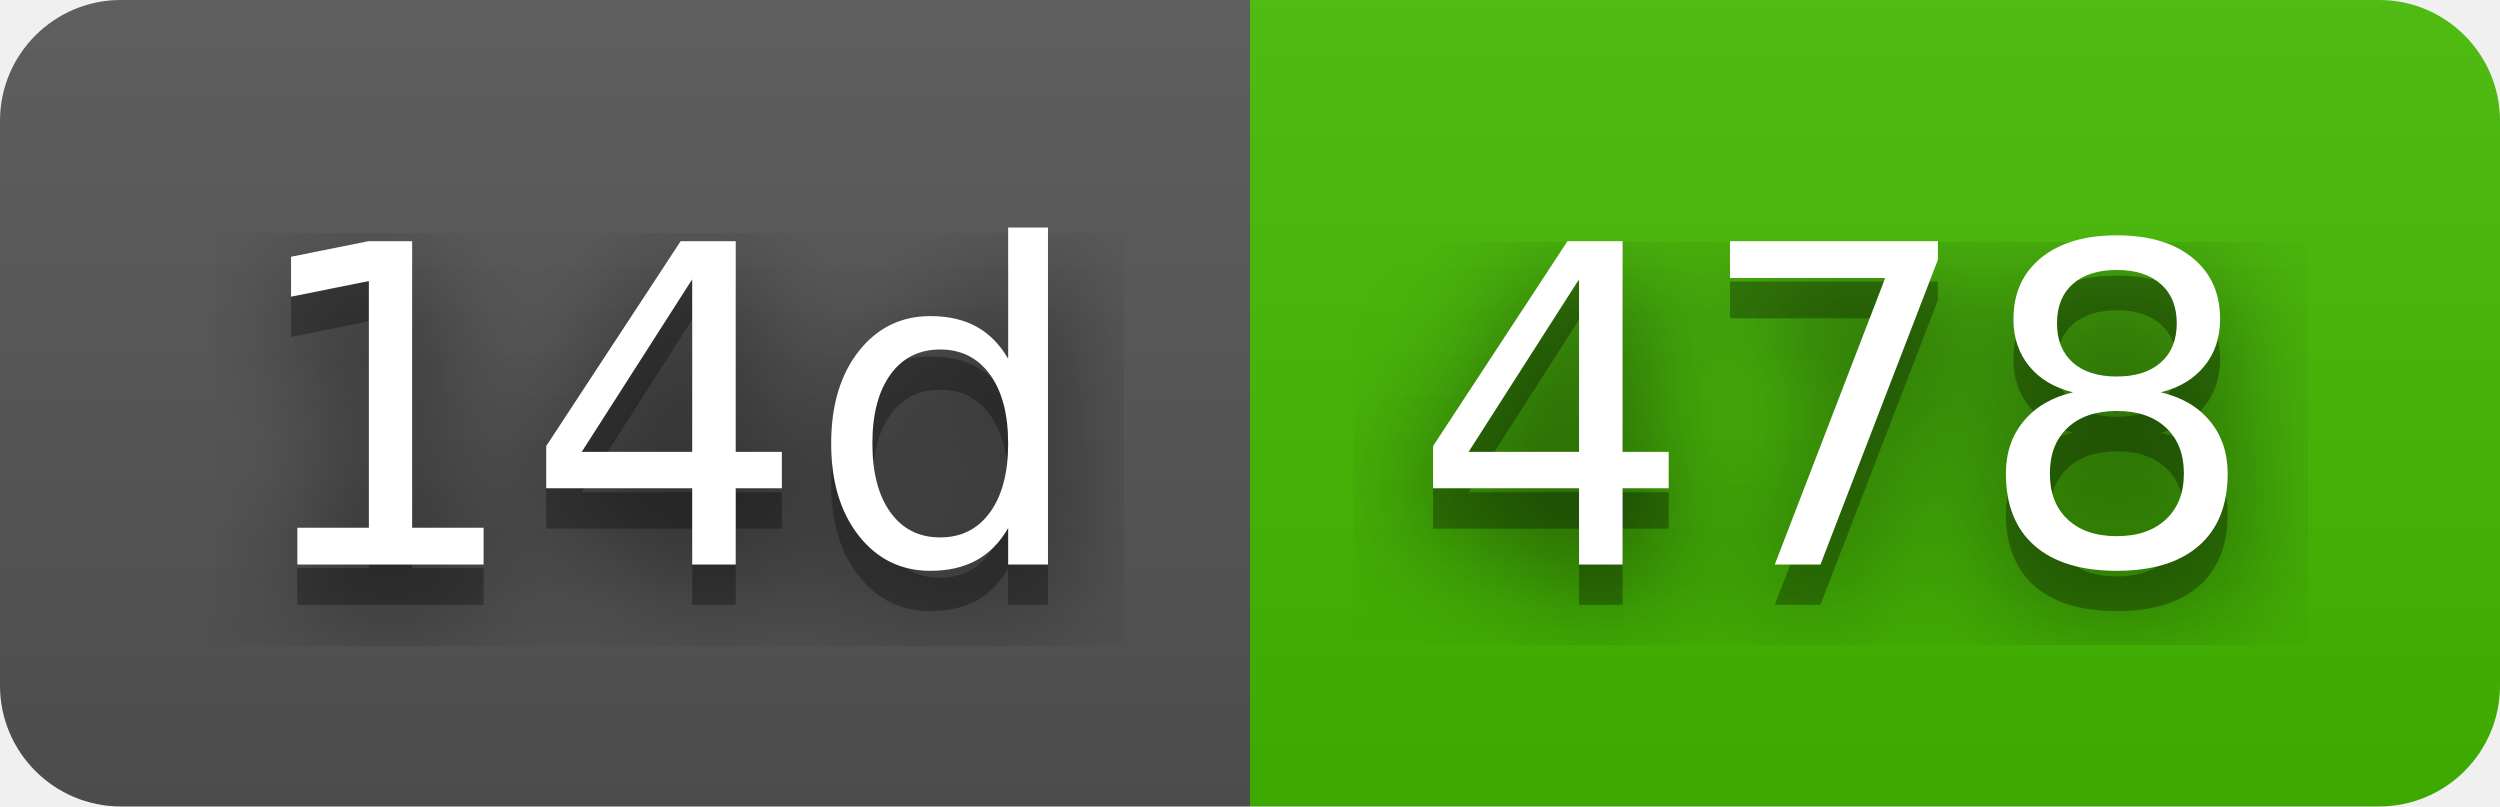
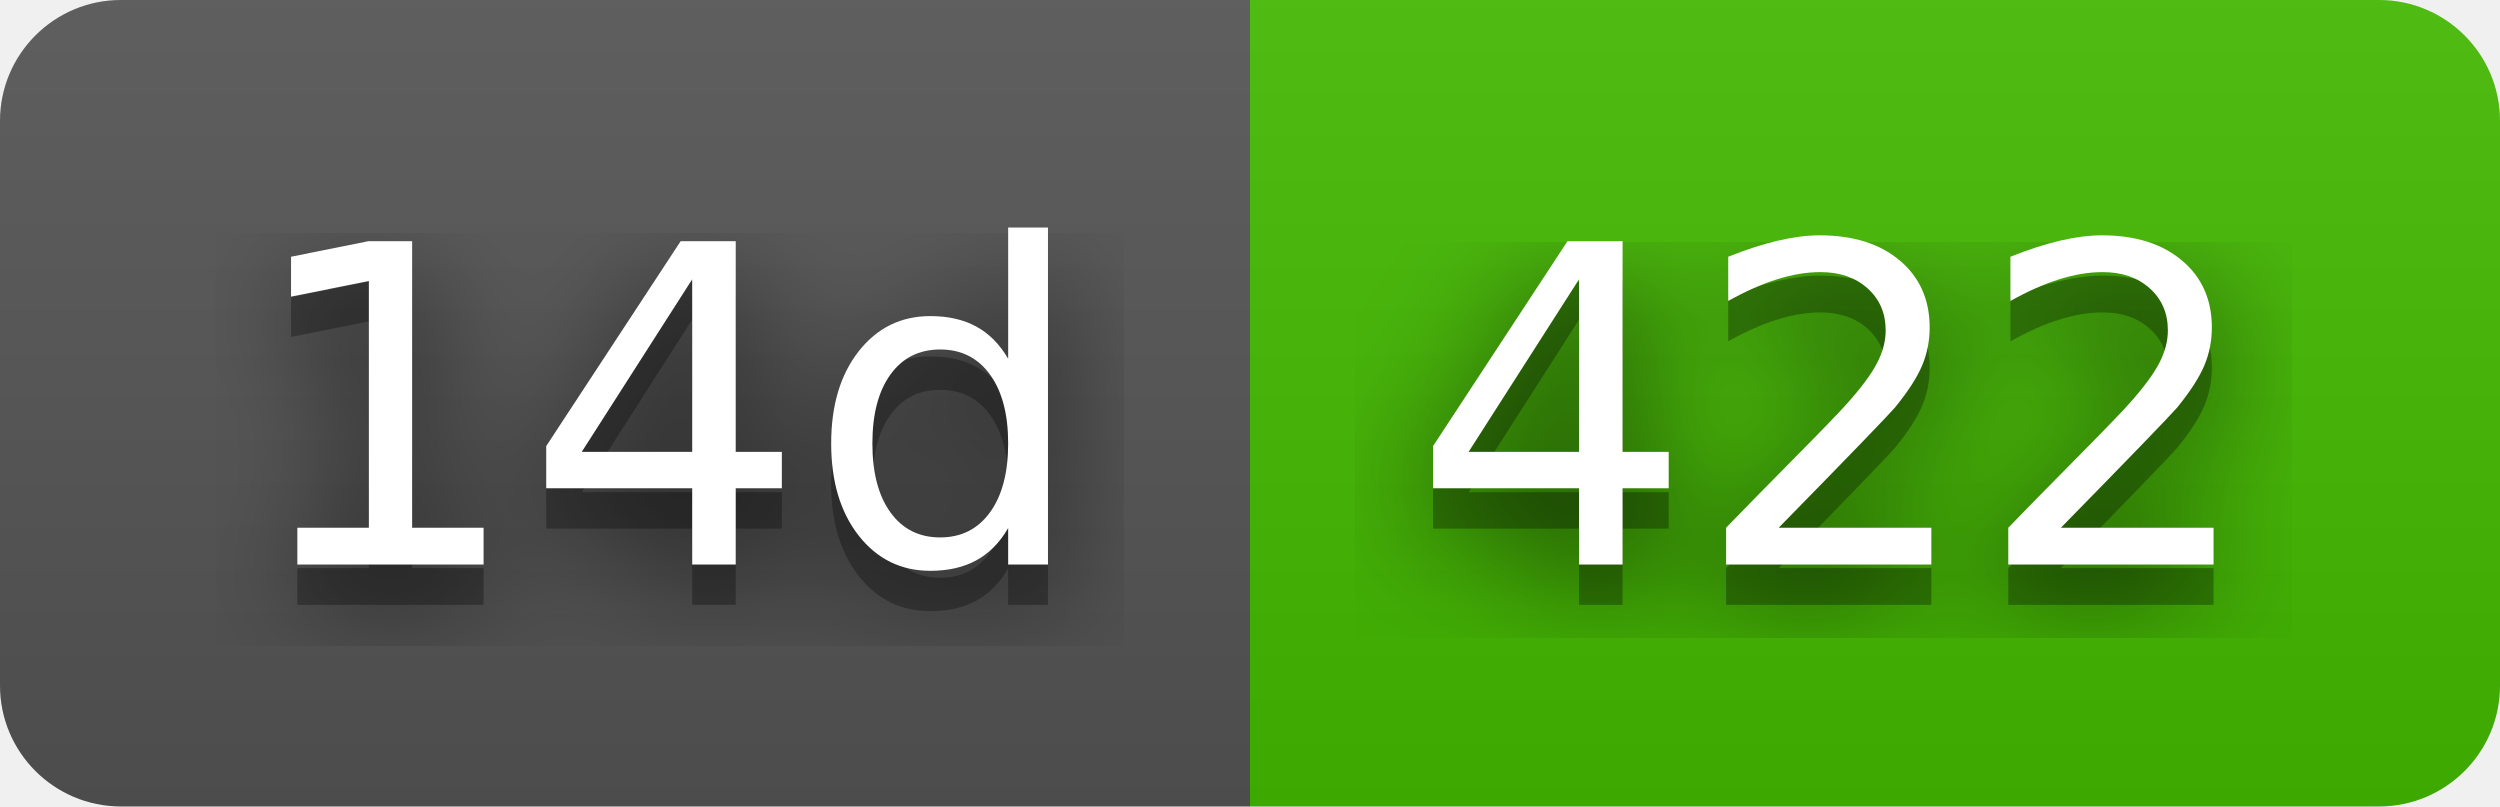
- <svg xmlns="http://www.w3.org/2000/svg" width="62" height="20" role="img" aria-label="14d: 478">
+ <svg xmlns="http://www.w3.org/2000/svg" width="62" height="20" role="img" aria-label="14d: 422">
  <filter id="blur">
    <feGaussianBlur stdDeviation="16" />
  </filter>
  <linearGradient id="s" x2="0" y2="100%">
    <stop offset="0" stop-color="#bbb" stop-opacity=".1" />
    <stop offset="1" stop-opacity=".1" />
  </linearGradient>
  <clipPath id="r">
    <rect width="62" height="20" rx="3" />
  </clipPath>
  <g clip-path="url(#r)">
    <rect width="31" height="20" fill="#555" />
    <rect x="31" width="31" height="20" fill="#4b0" />
    <rect width="62" height="20" fill="url(#s)" />
  </g>
  <g fill="#fff" text-anchor="middle" font-family="Verdana,Geneva,DejaVu Sans,sans-serif" text-rendering="geometricPrecision" font-size="110">
    <g transform="scale(.1)">
      <g aria-hidden="true" fill="#010101">
        <text x="165" y="150" fill-opacity=".8" filter="url(#blur)" textLength="210">14d</text>
        <text x="165" y="150" fill-opacity=".3" textLength="210">14d</text>
      </g>
      <text x="165" y="140" textLength="210">14d</text>
    </g>
    <g transform="scale(.1)">
      <g aria-hidden="true" fill="#010101">
-         <text x="455" y="150" fill-opacity=".8" filter="url(#blur)" textLength="210">478</text>
-         <text x="455" y="150" fill-opacity=".3" textLength="210">478</text>
+         <text x="455" y="150" fill-opacity=".8" filter="url(#blur)" textLength="210">422</text>
+         <text x="455" y="150" fill-opacity=".3" textLength="210">422</text>
      </g>
-       <text x="455" y="140" textLength="210">478</text>
+       <text x="455" y="140" textLength="210">422</text>
    </g>
  </g>
</svg>
